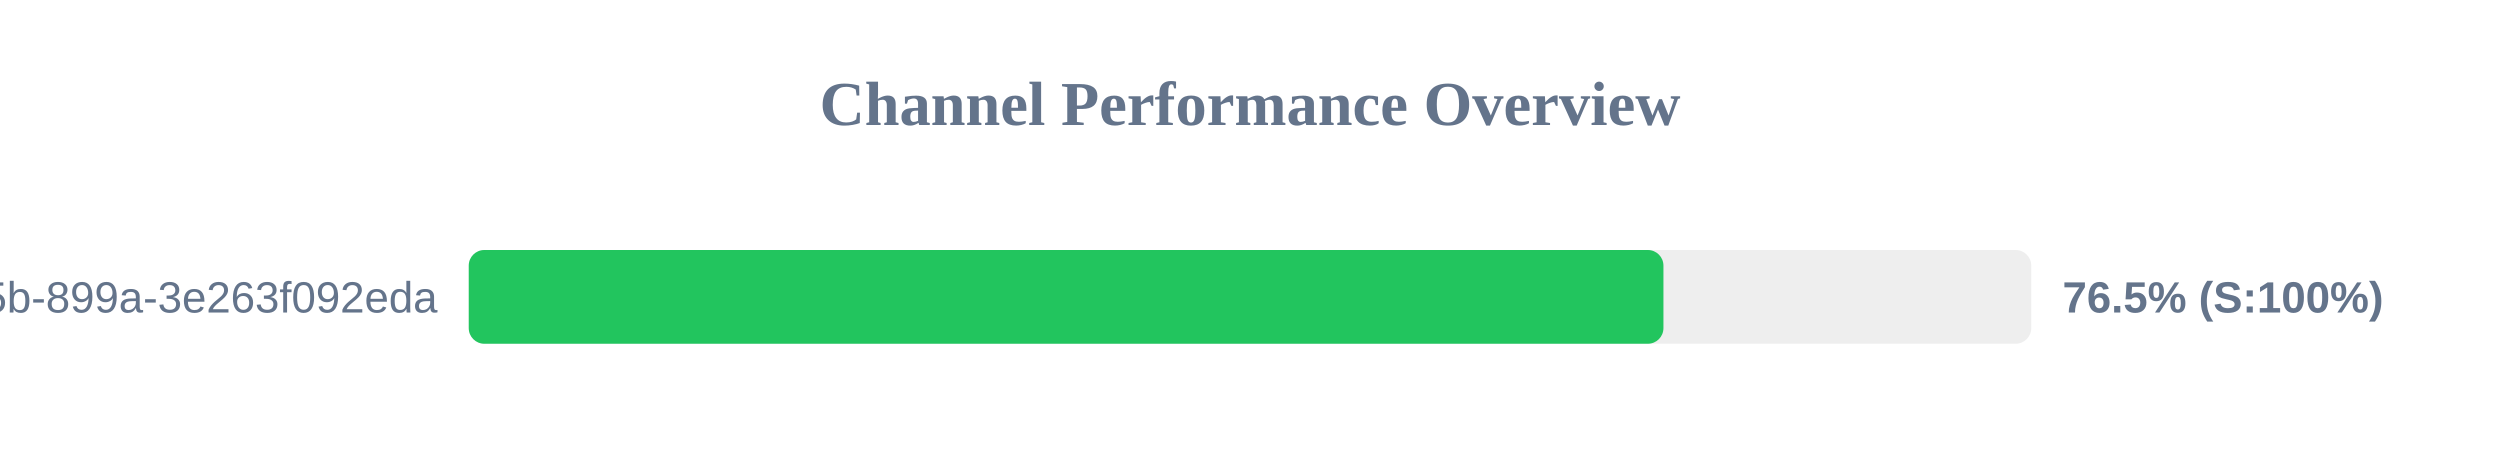
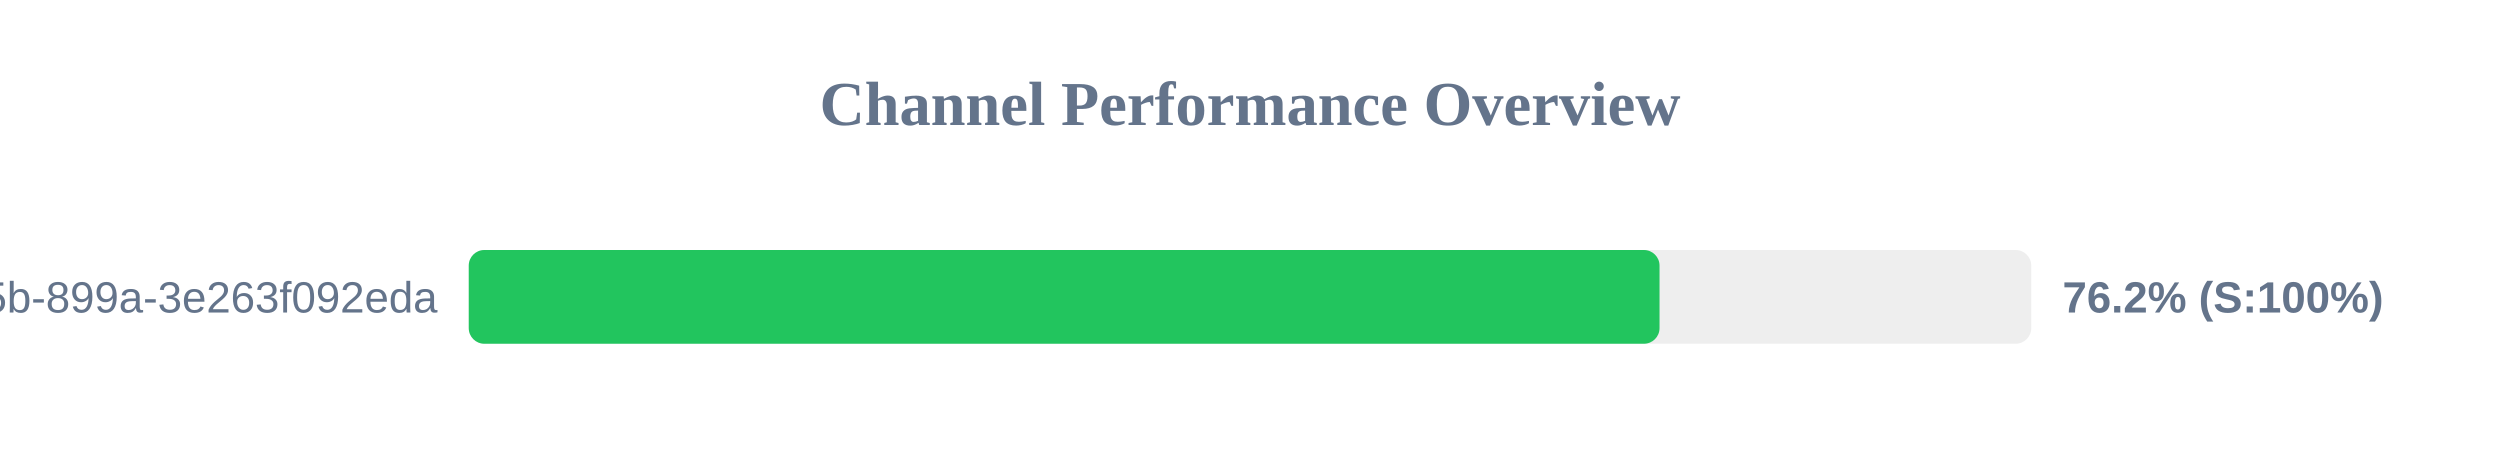
<svg xmlns="http://www.w3.org/2000/svg" width="800" height="150" version="1.1">
  <style>
        .row { font: 14px Arial; fill: #64748b; }
        .score { font: bold 14px Arial; fill: #64748b; }
    </style>
  <text x="400" y="40" text-anchor="middle" font-size="20px" font-weight="bold" fill="#64748b">Channel Performance Overview</text>
  <rect x="150" y="80" width="500" height="30" fill="#eee" rx="5" />
-   <rect x="150" y="80" width="382.3" height="30" fill="#22c55e" rx="5" />
+   <rect x="150" y="80" width="381.05" height="30" fill="#22c55e" rx="5" />
  <text x="140" y="100" text-anchor="end" class="row">?uuid=6bf726db-fb0b-405b-899a-3e263f092eda</text>
-   <text x="660" y="100" text-anchor="start" class="score">76.5% (S:100%)</text>
+   <text x="660" y="100" text-anchor="start" class="score">76.2% (S:100%)</text>
</svg>
